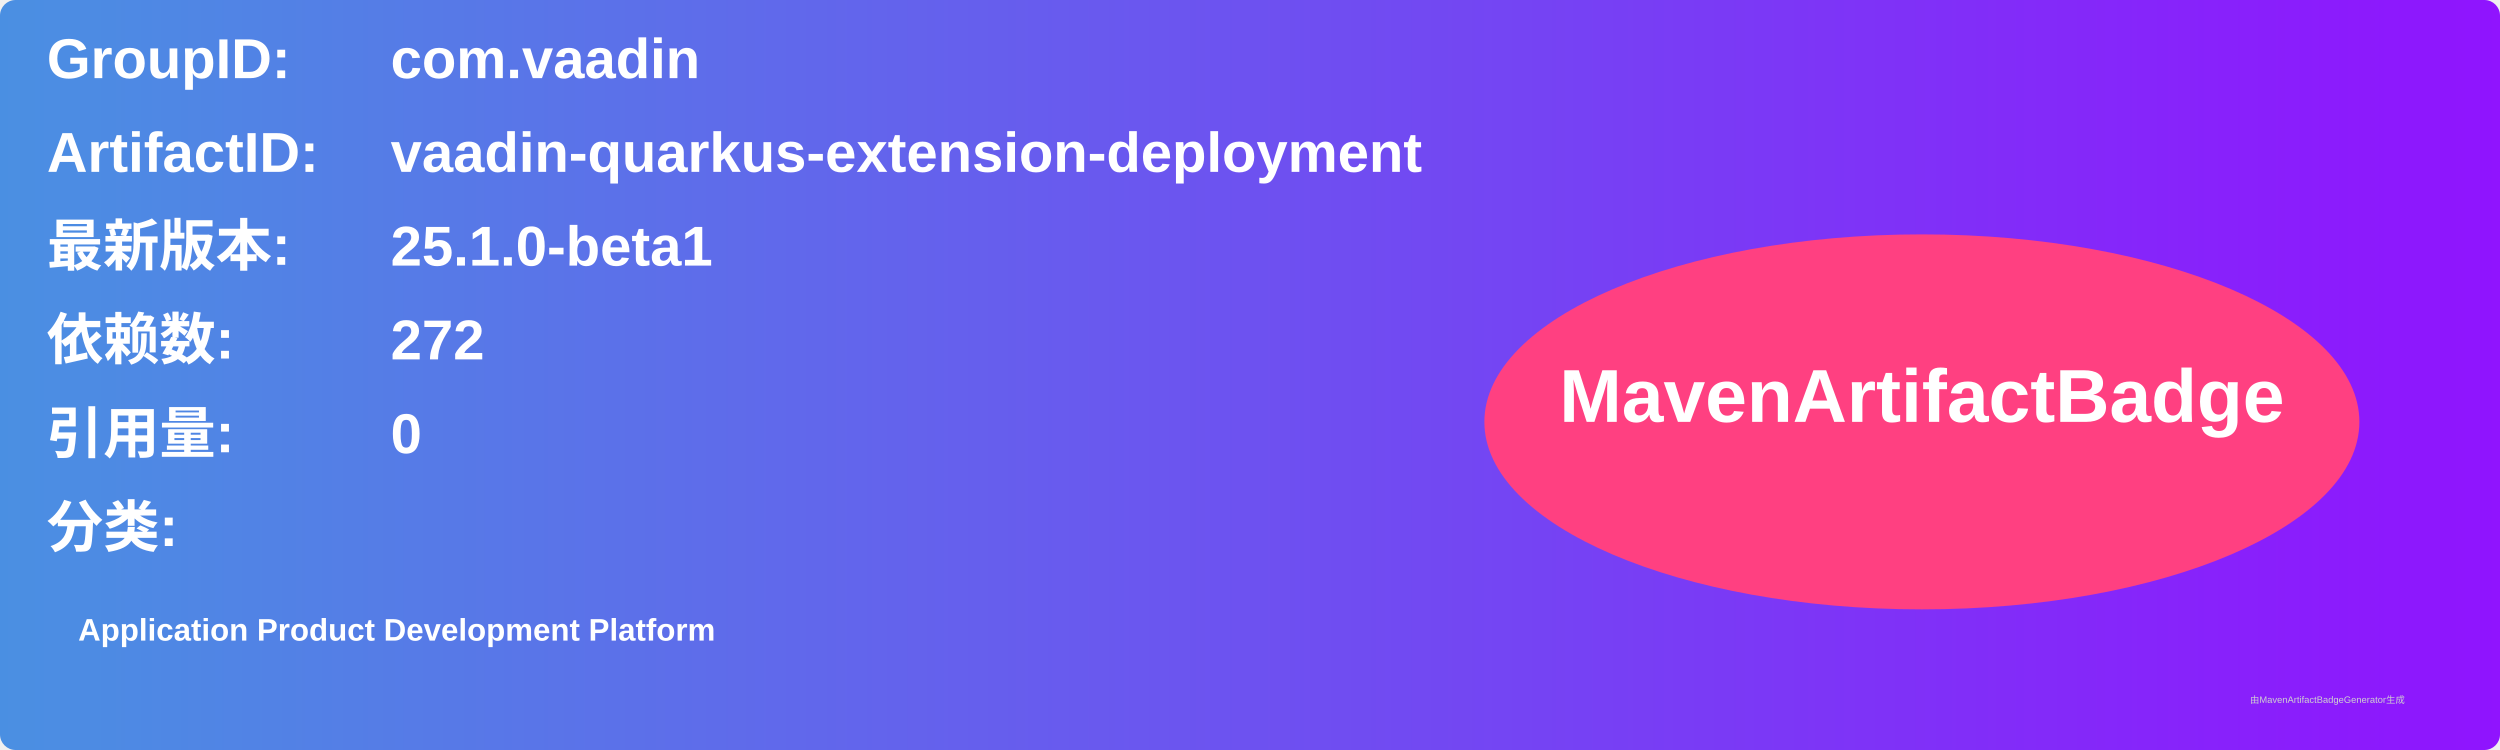
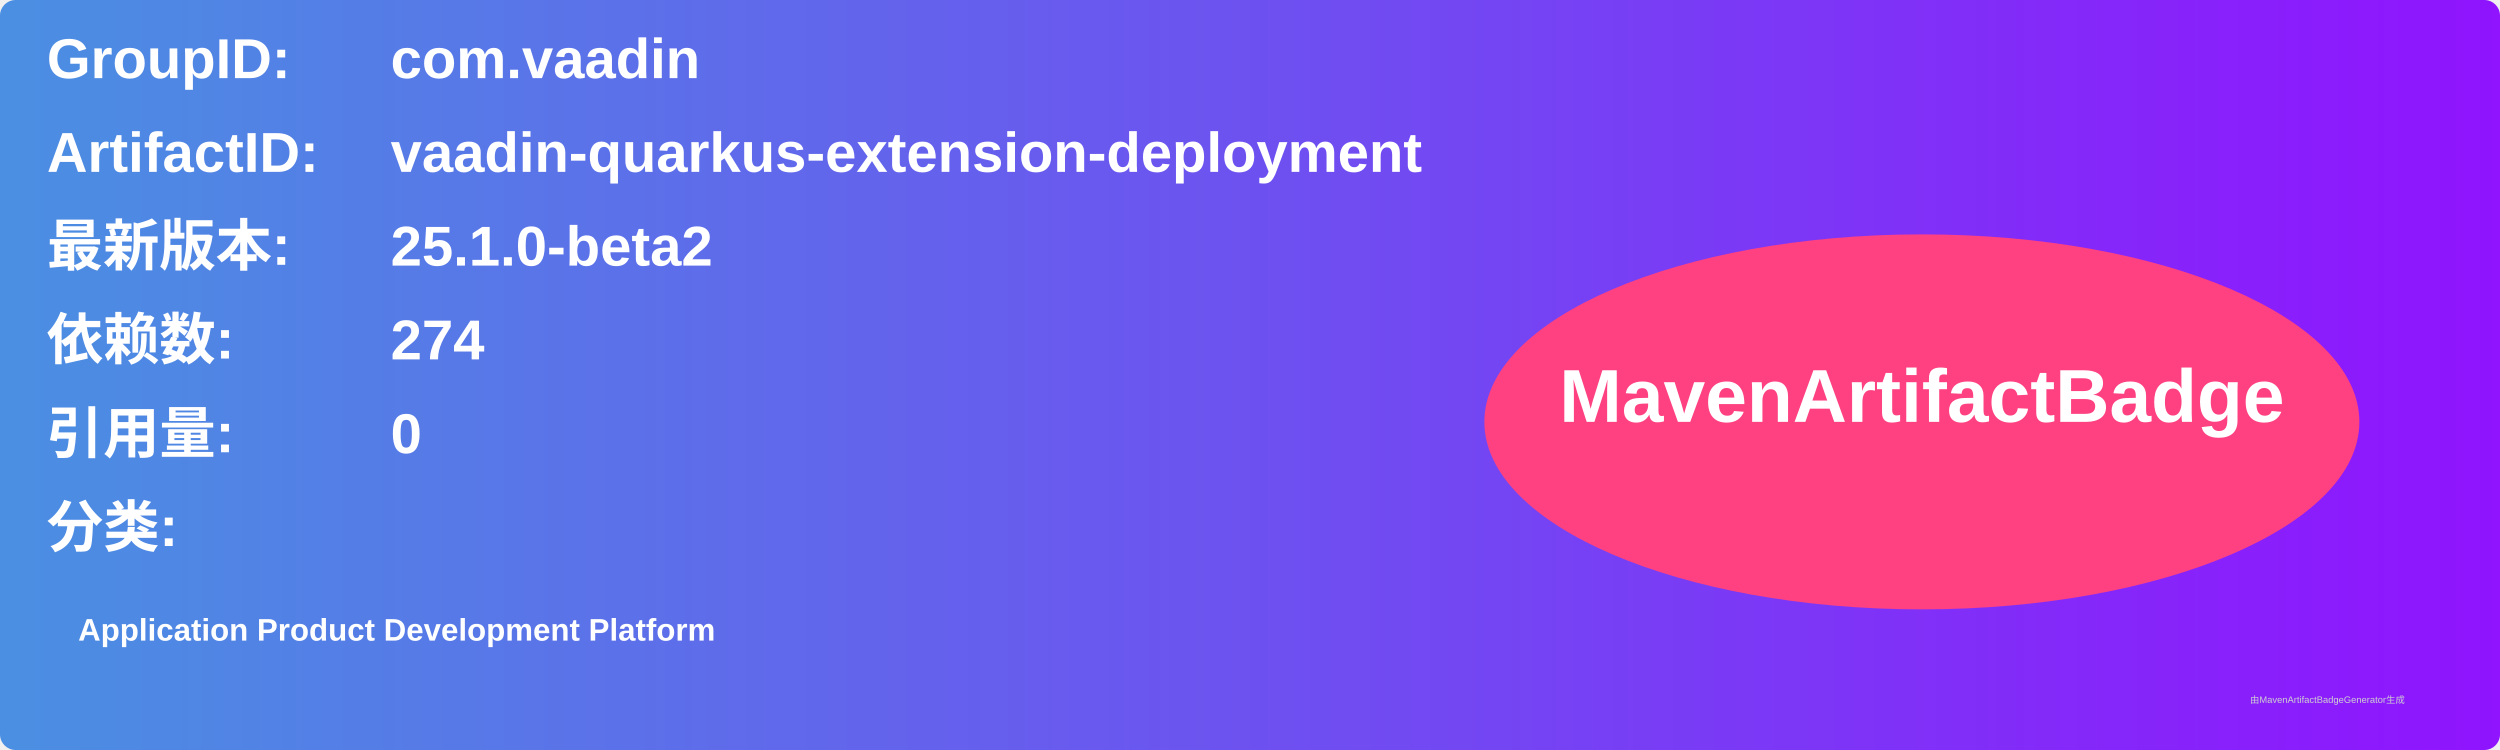
<svg xmlns="http://www.w3.org/2000/svg" width="800" height="240" viewBox="0 0 800 240">
  <linearGradient id="grad" x1="0%" y1="0%" x2="100%" y2="0%">
    <stop offset="0%" stop-color="#4a90e2" />
    <stop offset="100%" stop-color="#9013fe" />
  </linearGradient>
  <rect width="100%" height="100%" rx="5" ry="5" fill="url(#grad)" />
  <g transform="translate(15, 15)">
    <text x="0" y="10" font-family="Arial" font-size="18" fill="white" font-weight="bold" width="260">GroupID:</text>
    <text x="110" y="10" font-family="Arial" font-size="18" fill="white" font-weight="bold" width="460">com.vaadin</text>
    <text x="0" y="40" font-family="Arial" font-size="18" fill="white" font-weight="bold" width="260">ArtifactID:</text>
    <text x="110" y="40" font-family="Arial" font-size="18" fill="white" font-weight="bold" width="460">vaadin-quarkus-extension-deployment</text>
    <text x="0" y="70" font-family="Arial" font-size="18" fill="white" font-weight="bold">最新版本:</text>
    <text x="110" y="70" font-family="Arial" font-size="18" fill="white" font-weight="bold">
-       <tspan font-weight="bold">25.1.0-beta1</tspan>
+       <tspan font-weight="bold">25.1.0-beta2</tspan>
    </text>
    <text x="0" y="100" font-family="Arial" font-size="18" fill="white" font-weight="bold">依赖数: </text>
    <text x="110" y="100" font-family="Arial" font-size="18" fill="white">
-       <tspan font-weight="bold">272</tspan>
+       <tspan font-weight="bold">274</tspan>
    </text>
    <text x="0" y="130" font-family="Arial" font-size="18" fill="white" font-weight="bold">引用量: </text>
    <text x="110" y="130" font-family="Arial" font-size="18" fill="white">
      <tspan font-weight="bold">0</tspan>
    </text>
    <text x="0" y="160" font-family="Arial" font-size="18" fill="white" font-weight="bold">分类:</text>
    <text x="10" y="190" font-family="Arial" font-size="10" fill="white">
      <tspan font-weight="bold">Application Product Development Platform</tspan>
    </text>
    <ellipse cx="600" cy="120" rx="140" ry="60" fill="#ff4081" />
    <text x="600" y="120" text-anchor="middle" font-family="Arial" font-size="24" fill="white" font-weight="bold">MavenArtifactBadge</text>
  </g>
  <text x="720" y="225" font-family="Arial" font-size="3" fill="#d0d0d0">由MavenArtifactBadgeGenerator生成</text>
</svg>
